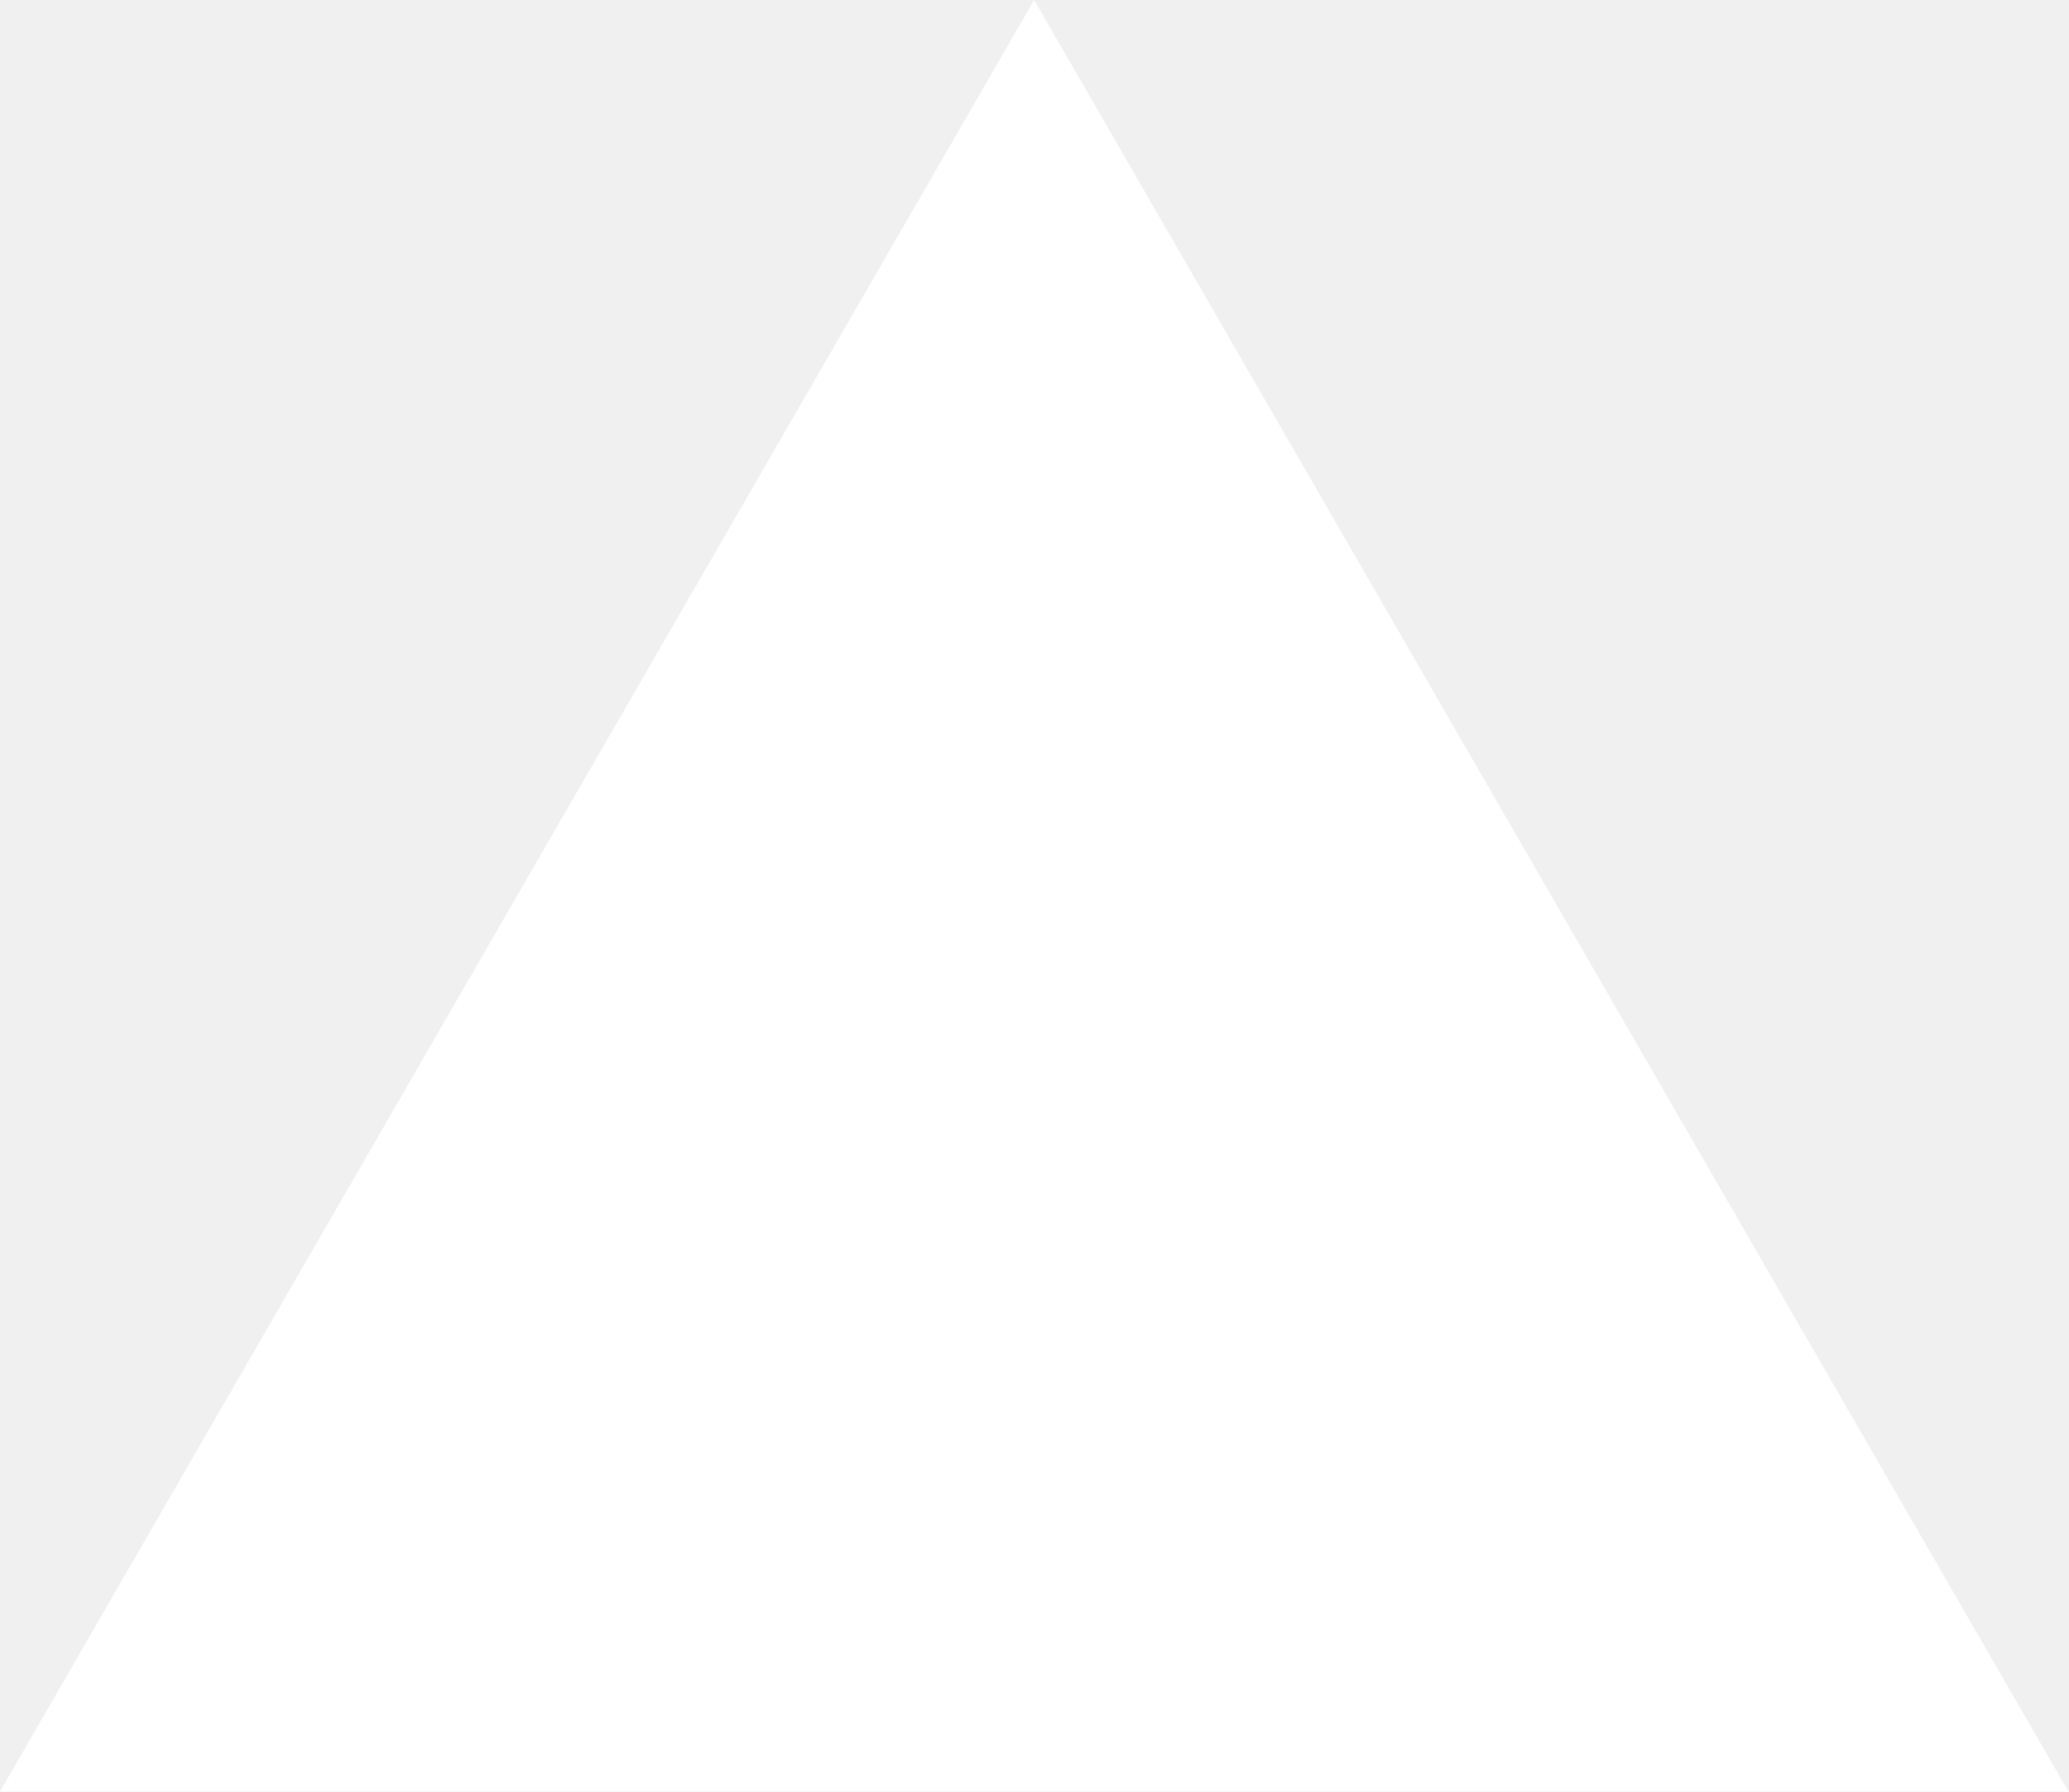
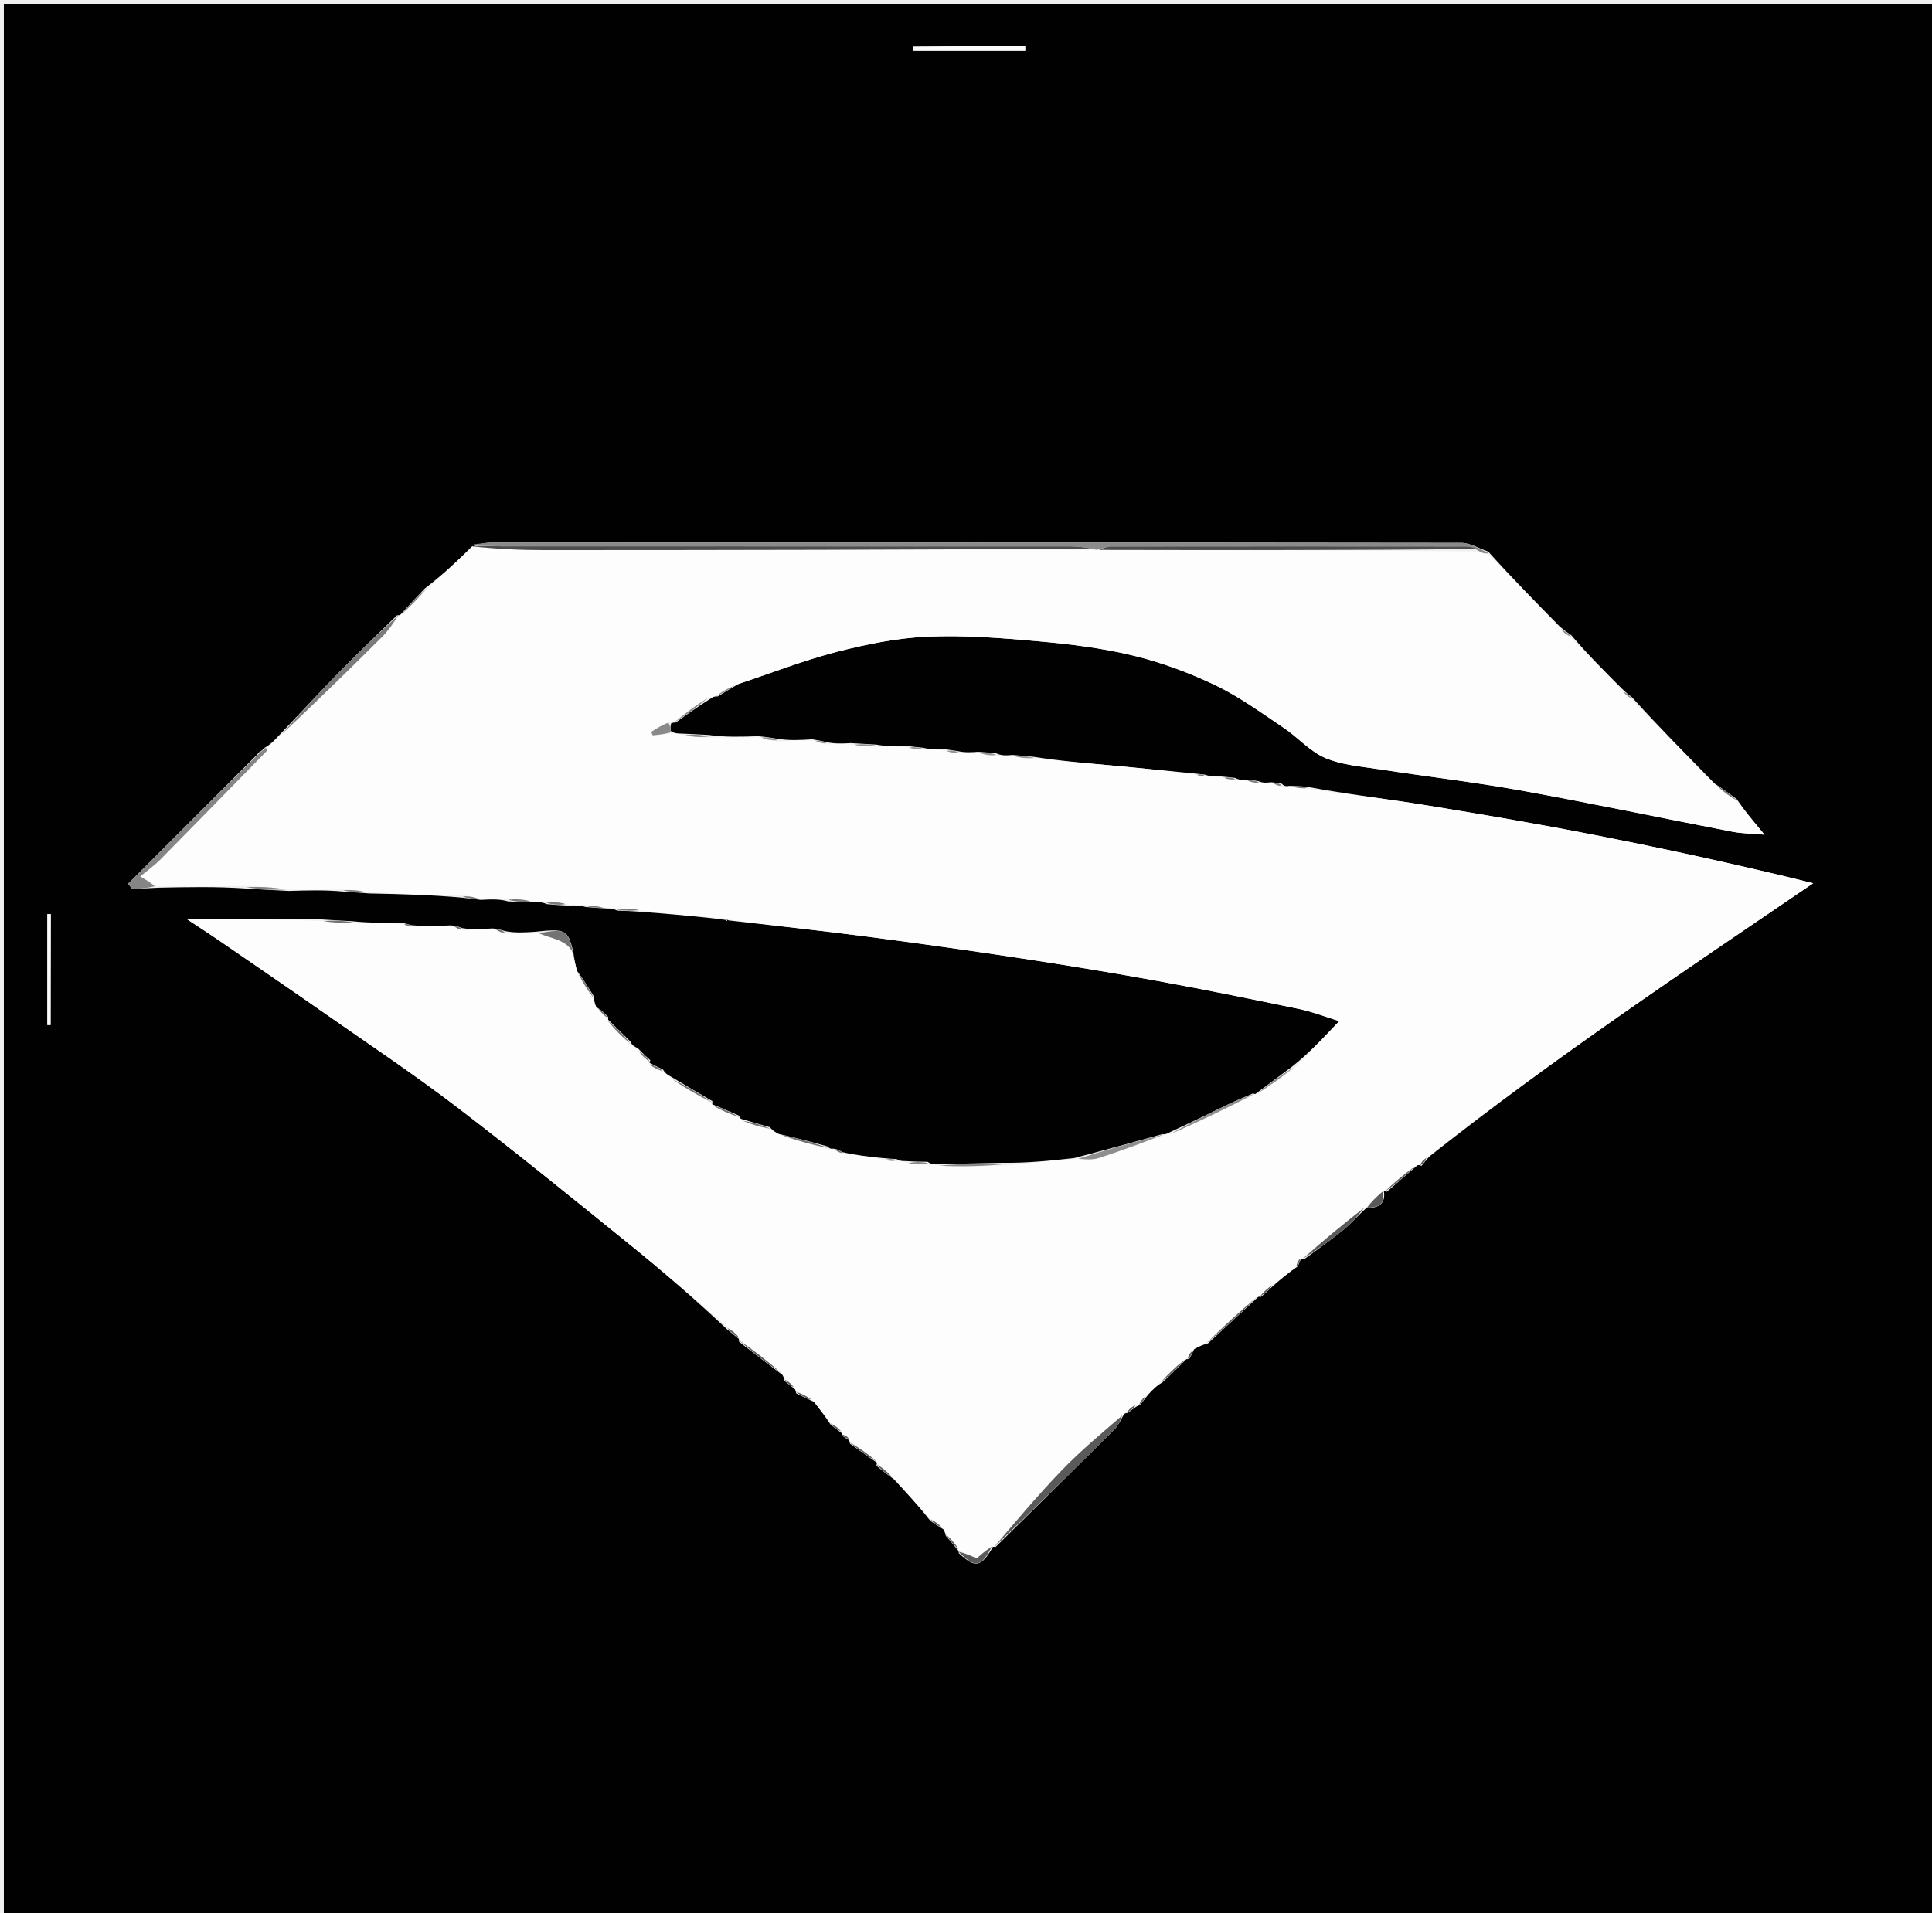
- <svg xmlns="http://www.w3.org/2000/svg" fill="none" viewBox="0 0 1155 1000">
-   <path d="m577.3 0 577.4 1000H0z" fill="#fff" />
+ <svg xmlns="http://www.w3.org/2000/svg" version="1.1" id="Layer_1" x="0px" y="0px" width="100%" viewBox="0 0 502 497" enable-background="new 0 0 502 497" xml:space="preserve">
+   <path fill="#010101" opacity="1" stroke="none" d=" M352,498   C234.667,498 117.833,498 1,498   C1,332.333 1,166.667 1,1   C168.333,1 335.666,1 503,1   C503,166.667 503,332.333 503,498   C452.833,498 402.667,498 352,498  M68.029,195.039   C68.029,195.039 68.04,195.117 67.603,195.27   C67.326,195.449 67.159,195.701 66.542,196.391   C55.46,207.481 44.378,218.572 33.296,229.663   C33.656,230.142 34.016,230.621 34.376,231.1   C36.322,230.959 38.268,230.818 41.116,230.709   C48.686,230.547 56.255,230.385 64.175,230.933   C67.541,231.14 70.906,231.348 75.066,231.549   C79.677,231.405 84.289,231.261 89.276,231.714   C91.186,231.861 93.096,232.007 95.925,232.206   C103.949,232.376 111.973,232.546 120.488,233.337   C121.703,233.504 122.919,233.672 125.013,233.88   C127.364,233.739 129.715,233.598 132.05,234.274   C134.017,234.383 135.985,234.492 138.72,234.519   C139.746,234.45 140.773,234.38 142.028,234.97   C143.671,235.114 145.315,235.257 147.78,235.374   C149.149,235.301 150.518,235.228 152.226,235.734   C153.819,235.871 155.412,236.007 157.754,236.11   C158.503,236.099 159.251,236.088 160.331,236.657   C162.261,236.721 164.191,236.785 166.981,237.002   C174.192,237.573 181.403,238.144 188.679,239.102   C188.669,239.214 188.659,239.326 188.649,239.438   C188.742,239.365 188.922,239.237 188.916,239.227   C188.789,239.026 188.64,238.839 189.301,239.207   C201.138,240.578 212.993,241.82 224.809,243.354   C238.349,245.112 251.872,247.016 265.369,249.068   C277.301,250.882 289.215,252.841 301.088,255.005   C313.291,257.229 325.451,259.704 337.595,262.237   C341.012,262.949 344.305,264.252 347.986,265.386   C343.813,269.795 340.073,273.746 335.751,277.196   C332.615,279.545 329.48,281.893 326.249,284.285   C326.249,284.285 326.257,284.389 325.52,284.192   C323.433,285.11 321.319,285.969 319.266,286.957   C314.057,289.463 308.876,292.026 303.238,294.588   C303.238,294.588 302.893,294.872 302.074,294.742   C294.713,296.784 287.352,298.825 279.121,300.975   C273.081,301.632 267.041,302.29 260.57,302.2   C255.051,302.312 249.532,302.424 243.325,302.559   C242.638,302.588 241.95,302.617 241.056,301.95   C239.37,301.933 237.685,301.916 235.303,301.756   C234.594,301.766 233.884,301.776 232.934,301.231   C231.957,301.183 230.981,301.135 229.126,300.95   C225.775,300.6 222.425,300.249 218.855,299.421   C218.283,299.047 217.71,298.673 216.509,298.521   C216.069,298.575 215.629,298.629 215.047,297.961   C211.038,296.85 207.029,295.74 202.396,294.727   C201.67,294.364 200.944,294.002 200.007,292.949   C197.685,292.286 195.362,291.623 192.622,290.812   C192.622,290.812 192.202,290.667 192.099,289.986   C189.77,288.956 187.44,287.927 185,286.978   C185,286.978 185.097,286.882 185.108,286.184   C181.679,284.184 178.25,282.184 174.295,279.791   C173.606,279.425 172.916,279.059 172.273,277.976   C171.101,277.415 169.929,276.854 168.785,276.23   C168.785,276.23 168.718,276.214 168.975,275.568   C168.009,274.692 167.043,273.815 165.713,272.416   C164.961,272.064 164.21,271.711 163.834,270.736   C161.901,268.815 159.967,266.894 158.002,265   C158.002,265 158.027,264.969 158.048,264.31   C157.179,263.436 156.31,262.561 154.768,261.616   C154.585,260.982 154.402,260.348 154.324,258.988   C153.048,256.9 151.772,254.813 149.909,252.292   C149.56,250.901 149.211,249.51 148.939,247.315   C147.52,241.612 147.02,241.328 139.049,242.155   C136.428,242.335 133.806,242.516 131.142,241.965   C130.361,241.724 129.581,241.483 128.021,241.292   C125.392,241.461 122.763,241.629 120.101,241.214   C119.427,240.931 118.754,240.649 117.165,240.498   C113.796,240.638 110.427,240.779 106.802,240.441   C106.203,240.245 105.603,240.049 104.08,239.769   C100.053,239.831 96.026,239.892 91.533,239.418   C89.021,239.288 86.51,239.158 83.105,238.925   C71.979,238.925 60.853,238.925 48.638,238.925   C51.82,241.032 54.286,242.614 56.701,244.273   C66.069,250.709 75.455,257.12 84.77,263.633   C96.113,271.563 107.646,279.253 118.637,287.65   C133.993,299.381 148.987,311.589 164.011,323.749   C172.506,330.626 180.75,337.814 188.984,345.547   C189.992,346.362 191.001,347.178 192,348   C192,348 192.008,347.99 192.01,348.69   C195.625,351.491 199.24,354.292 203.313,357.347   C203.497,357.636 203.682,357.926 203.829,358.877   C204.628,359.526 205.426,360.176 206.577,361.068   C206.577,361.068 206.799,361.434 206.857,362.112   C208.188,362.777 209.519,363.441 211.49,364.337   C212.902,366.119 214.314,367.901 215.811,370.248   C216.672,370.927 217.534,371.606 218.612,372.38   C218.612,372.38 218.734,372.58 218.775,373.123   C219.34,373.499 219.904,373.876 220.67,374.345   C220.67,374.345 220.744,374.554 220.854,375.199   C223.16,376.852 225.467,378.505 227.865,380.157   C227.865,380.157 227.833,380.243 227.722,380.949   C229.049,382.026 230.376,383.104 232.308,384.482   C235.445,387.858 238.583,391.233 241.723,395.253   C242.678,395.914 243.632,396.574 245.133,397.467   C245.338,397.801 245.543,398.135 245.741,399.127   C246.847,400.402 247.954,401.677 248.999,402.997   C248.999,402.997 249.05,402.941 249.158,403.679   C253.414,407.633 254.951,407.345 258,402   C258,402 258.016,402.013 258.708,402.028   C269.014,391.852 279.338,381.695 289.595,371.47   C290.58,370.488 291.143,369.083 292.093,367.494   C292.093,367.494 292.385,367.183 292.982,367.275   C293.726,366.68 294.471,366.086 295.46,365.445   C295.46,365.445 295.683,365.334 296.254,365.148   C296.815,364.402 297.376,363.656 298.364,362.429   C299.354,361.351 300.343,360.273 302.032,359.274   C304.11,357.328 306.188,355.382 308.183,353.28   C308.183,353.28 308.34,353.198 308.987,353.208   C309.363,352.532 309.739,351.855 310.33,350.548   C311.268,350.064 312.206,349.579 313.842,349.16   C318.232,345.112 322.623,341.064 327,337   C327,337 327.016,337.013 327.683,337.041   C328.79,336.028 329.896,335.016 331.527,333.547   C333.214,332.117 334.902,330.687 337.186,329.145   C337.495,328.48 337.804,327.815 338.019,327.072   C338.019,327.072 338.136,327.104 338.851,327.272   C342.325,324.69 345.893,322.223 349.237,319.483   C351.276,317.813 352.972,315.723 355,314   C355,314 354.822,313.821 355.601,313.942   C358.354,313.835 360.059,312.771 359.578,309.562   C359.578,309.562 359.625,309.459 360.31,309.759   C362.889,307.532 365.467,305.305 368.334,302.811   C368.334,302.811 368.717,302.725 369.375,302.988   C369.9,302.301 370.425,301.614 371.477,300.507   C403.43,275.225 437.267,252.572 471.119,229.551   C452.064,224.826 433.309,220.73 414.474,217.037   C399.849,214.169 385.148,211.661 370.437,209.265   C360.331,207.619 350.148,206.44 339.511,204.461   C338.293,204.371 337.074,204.281 335.112,204.228   C334.38,204.337 333.647,204.446 333.081,203.697   C332.324,203.553 331.568,203.408 330.209,203.298   C329.212,203.422 328.216,203.545 327.104,203.057   C326.077,202.864 325.05,202.671 323.314,202.595   C322.598,202.654 321.882,202.712 320.967,202.184   C319.977,202.063 318.987,201.941 317.165,201.794   C315.78,201.808 314.396,201.821 313.007,201.31   C312.336,201.237 311.665,201.163 310.129,201.005   C303.294,200.34 296.462,199.646 289.624,199.019   C282.748,198.387 275.867,197.822 268.415,196.675   C266.898,196.526 265.382,196.377 263.035,196.206   C261.658,196.337 260.281,196.467 258.763,195.751   C257.439,195.633 256.115,195.516 254.097,195.382   C252.468,195.51 250.84,195.639 248.934,195.224   C247.954,195.08 246.974,194.936 245.161,194.672   C243.481,194.742 241.801,194.811 239.809,194.335   C238.538,194.209 237.267,194.083 235.117,193.811   C232.742,193.914 230.366,194.017 227.729,193.524   C225.776,193.421 223.823,193.318 221.008,193.135   C218.991,193.251 216.973,193.368 214.565,192.835   C213.668,192.626 212.772,192.417 211.055,192.147   C208.119,192.335 205.184,192.524 201.957,192.008   C200.579,191.778 199.201,191.547 197.007,191.334   C192.733,191.482 188.459,191.63 184.099,191.017   C182.063,190.918 180.026,190.82 177.246,190.665   C176.252,190.663 175.257,190.661 174.312,189.995   C174.216,189.338 174.12,188.681 174.442,187.925   C174.442,187.925 174.844,187.773 175.546,187.821   C178.47,185.699 181.393,183.577 184.896,181.412   C185.206,181.194 185.516,180.975 186.518,180.994   C188.057,180.046 189.595,179.097 191.789,177.806   C200.318,174.964 208.729,171.663 217.413,169.419   C225.131,167.424 233.117,165.81 241.048,165.464   C250.629,165.046 260.306,165.818 269.887,166.679   C278.135,167.42 286.447,168.437 294.473,170.391   C301.795,172.172 309.023,174.847 315.825,178.105   C322.054,181.088 327.734,185.264 333.51,189.13   C337.23,191.62 340.35,195.292 344.352,196.995   C348.726,198.856 353.782,199.213 358.582,199.955   C370.78,201.84 383.06,203.25 395.2,205.444   C413.552,208.762 431.807,212.617 450.121,216.155   C452.724,216.658 455.424,216.659 458.477,216.927   C455.673,213.553 453.515,210.956 451.263,207.696   C449.555,206.425 447.847,205.153 445.512,203.634   C438.374,196.39 431.235,189.146 424.001,181.182   C423.24,180.598 422.478,180.015 421.333,178.879   C416.959,174.512 412.584,170.145 408.241,165.058   C407.403,164.505 406.566,163.953 405.32,162.867   C399.162,156.623 393.003,150.379 386.714,143.375   C384.364,142.582 382.015,141.101 379.664,141.097   C295.714,140.981 211.764,141 127.814,141.027   C126.179,141.027 124.543,141.345 122.705,142.17   C118.827,145.806 114.949,149.443 110.381,152.943   C108.202,155.238 106.024,157.533 103.923,159.86   C103.923,159.86 103.842,159.882 103.157,159.924   C98.218,164.761 93.198,169.519 88.362,174.456   C83.104,179.824 78.017,185.359 72.377,191.26   C71.355,192.358 70.334,193.456 68.83,194.3   C68.589,194.55 68.348,194.801 68.029,195.039  M252.5,12.031   C247.396,12.071 242.291,12.11 237.186,12.149   C237.22,12.496 237.255,12.842 237.289,13.188   C246.988,13.188 256.687,13.188 266.386,13.188   C266.382,12.798 266.378,12.408 266.374,12.017   C262.081,12.017 257.787,12.017 252.5,12.031  M13.181,245.577   C13.181,242.905 13.181,240.232 13.181,237.56   C12.89,237.569 12.598,237.578 12.307,237.588   C12.307,247.191 12.307,256.794 12.307,266.397   C12.585,266.396 12.863,266.396 13.141,266.396   C13.141,259.782 13.141,253.169 13.181,245.577  z" />
+   <path fill="#FDFDFD" opacity="1" stroke="none" d=" M302.893,294.872   C302.893,294.872 303.238,294.588 303.826,294.783   C311.695,291.448 318.976,287.919 326.257,284.389   C326.257,284.389 326.249,284.285 326.651,284.255   C330.146,282.049 333.239,279.873 336.333,277.698   C340.073,273.746 343.813,269.795 347.986,265.386   C344.305,264.252 341.012,262.949 337.595,262.237   C325.451,259.704 313.291,257.229 301.088,255.005   C289.215,252.841 277.301,250.882 265.369,249.068   C251.872,247.016 238.349,245.112 224.809,243.354   C212.993,241.82 201.138,240.578 188.929,238.942   C188.558,238.677 188.614,238.715 188.614,238.715   C181.403,238.144 174.192,237.573 166.465,236.577   C163.966,236.126 161.983,236.102 160,236.077   C159.251,236.088 158.503,236.099 157.098,235.855   C154.923,235.451 153.405,235.303 151.886,235.155   C150.518,235.228 149.149,235.301 147.351,234.943   C145.215,234.444 143.507,234.378 141.799,234.311   C140.773,234.38 139.746,234.45 138.214,234.191   C135.828,233.727 133.947,233.592 132.066,233.457   C129.715,233.598 127.364,233.739 124.536,233.512   C122.705,233.001 121.351,232.859 119.997,232.716   C111.973,232.546 103.949,232.376 95.287,231.808   C92.733,231.313 90.816,231.215 88.9,231.117   C84.289,231.261 79.677,231.405 74.583,231.142   C70.675,230.564 67.25,230.394 63.825,230.223   C56.255,230.385 48.686,230.547 40.629,230.345   C39.164,229.403 38.186,228.826 36.436,227.793   C38.425,226.128 40.207,224.863 41.719,223.332   C51.043,213.888 60.307,204.384 69.552,194.787   C69.514,194.676 69.312,194.554 69.312,194.554   C70.334,193.456 71.355,192.358 72.959,191.066   C82.104,182.462 90.701,174.084 99.202,165.611   C100.933,163.886 102.305,161.801 103.842,159.882   C103.842,159.882 103.923,159.86 104.232,159.777   C106.717,157.489 108.894,155.284 111.071,153.079   C114.949,149.443 118.827,145.806 122.844,141.826   C122.983,141.483 122.907,141.516 122.751,142.007   C128.893,142.664 135.192,142.973 141.49,142.972   C188.957,142.966 236.424,142.899 284.19,142.888   C284.69,142.906 284.89,142.886 285.551,142.919   C318.674,142.988 351.337,143.006 384.151,143.317   C385.15,143.786 385.997,143.96 386.845,144.134   C393.003,150.379 399.162,156.623 405.518,163.465   C406.547,164.635 407.378,165.206 408.21,165.778   C412.584,170.145 416.959,174.512 421.555,179.473   C422.55,180.679 423.324,181.291 424.097,181.902   C431.235,189.146 438.374,196.39 445.815,204.106   C447.864,205.838 449.61,207.098 451.357,208.358   C453.515,210.956 455.673,213.553 458.477,216.927   C455.424,216.659 452.724,216.658 450.121,216.155   C431.807,212.617 413.552,208.762 395.2,205.444   C383.06,203.25 370.78,201.84 358.582,199.955   C353.782,199.213 348.726,198.856 344.352,196.995   C340.35,195.292 337.23,191.62 333.51,189.13   C327.734,185.264 322.054,181.088 315.825,178.105   C309.023,174.847 301.795,172.172 294.473,170.391   C286.447,168.437 278.135,167.42 269.887,166.679   C260.306,165.818 250.629,165.046 241.048,165.464   C233.117,165.81 225.131,167.424 217.413,169.419   C208.729,171.663 200.318,174.964 191.084,178.009   C188.861,179.06 187.344,179.909 185.826,180.757   C185.516,180.975 185.206,181.194 184.259,181.304   C180.695,183.389 177.77,185.581 174.844,187.773   C174.844,187.773 174.442,187.925 173.899,187.756   C171.97,188.466 170.585,189.345 169.199,190.223   C169.331,190.52 169.463,190.817 169.596,191.114   C171.151,190.962 172.707,190.811 174.262,190.659   C175.257,190.661 176.252,190.663 177.805,191.07   C180.304,191.576 182.244,191.677 184.184,191.778   C188.459,191.63 192.733,191.482 197.469,191.718   C199.37,192.307 200.809,192.51 202.248,192.713   C205.184,192.524 208.119,192.335 211.474,192.509   C212.913,193.076 213.934,193.28 214.955,193.485   C216.973,193.368 218.991,193.251 221.522,193.529   C224.021,193.988 226.006,194.054 227.991,194.12   C230.366,194.017 232.742,193.914 235.717,194.246   C237.585,194.747 238.853,194.814 240.121,194.88   C241.801,194.811 243.481,194.742 245.629,195.141   C247.135,195.663 248.173,195.715 249.211,195.767   C250.84,195.639 252.468,195.51 254.46,195.729   C256.184,196.251 257.545,196.424 258.905,196.597   C260.281,196.467 261.658,196.337 263.465,196.59   C265.593,197.058 267.291,197.143 268.988,197.228   C275.867,197.822 282.748,198.387 289.624,199.019   C296.462,199.646 303.294,200.34 310.579,201.324   C311.69,201.707 312.351,201.77 313.011,201.834   C314.396,201.821 315.78,201.808 317.717,202.164   C319.235,202.613 320.2,202.692 321.166,202.771   C321.882,202.712 322.598,202.654 323.818,202.913   C325.288,203.377 326.254,203.523 327.219,203.669   C328.216,203.545 329.212,203.422 330.566,203.547   C331.588,204.049 332.251,204.302 332.915,204.555   C333.647,204.446 334.38,204.337 335.612,204.512   C337.408,204.882 338.704,204.967 340,205.052   C350.148,206.44 360.331,207.619 370.437,209.265   C385.148,211.661 399.849,214.169 414.474,217.037   C433.309,220.73 452.064,224.826 471.119,229.551   C437.267,252.572 403.43,275.225 370.893,300.693   C369.779,301.494 369.248,302.11 368.717,302.725   C368.717,302.725 368.334,302.811 367.841,302.967   C364.773,305.234 362.199,307.346 359.625,309.459   C359.625,309.459 359.578,309.562 359.227,309.692   C357.525,311.156 356.173,312.488 354.822,313.821   C354.822,313.821 355,314 354.558,313.954   C348.789,318.306 343.463,322.705 338.136,327.104   C338.136,327.104 338.019,327.072 337.74,327.101   C337.17,327.839 336.879,328.548 336.589,329.257   C334.902,330.687 333.214,332.117 330.902,333.708   C329.19,334.917 328.103,335.965 327.016,337.013   C327.016,337.013 327,337 326.656,337.016   C321.922,341.052 317.532,345.073 313.143,349.095   C312.206,349.579 311.268,350.064 309.855,350.822   C309.033,351.797 308.687,352.498 308.34,353.198   C308.34,353.198 308.183,353.28 307.883,353.241   C305.499,355.199 303.416,357.197 301.332,359.194   C300.343,360.273 299.354,361.351 297.766,362.666   C296.672,363.713 296.178,364.524 295.683,365.334   C295.683,365.334 295.46,365.445 295.105,365.188   C293.961,365.682 293.173,366.433 292.385,367.183   C292.385,367.183 292.093,367.494 291.653,367.716   C286.124,372.605 280.791,377.036 276.006,381.996   C269.782,388.449 263.992,395.321 258.016,402.013   C258.016,402.013 258,402 257.657,401.977   C256.074,403.02 254.833,404.085 253.776,404.993   C252.041,404.24 250.546,403.59 249.05,402.941   C249.05,402.941 248.999,402.997 249.059,402.615   C247.996,400.978 246.872,399.724 245.748,398.469   C245.543,398.135 245.338,397.801 244.928,397.022   C243.722,395.921 242.721,395.265 241.72,394.609   C238.583,391.233 235.445,387.858 232.056,384.001   C230.48,382.428 229.156,381.335 227.833,380.243   C227.833,380.243 227.865,380.157 227.845,379.811   C225.465,377.828 223.105,376.191 220.744,374.554   C220.744,374.554 220.67,374.345 220.658,373.921   C220.01,373.191 219.372,372.886 218.734,372.58   C218.734,372.58 218.612,372.38 218.633,372.013   C217.679,370.992 216.702,370.338 215.725,369.684   C214.314,367.901 212.902,366.119 211.155,363.888   C209.479,362.771 208.139,362.102 206.799,361.434   C206.799,361.434 206.577,361.068 206.404,360.616   C205.443,359.514 204.654,358.865 203.866,358.215   C203.682,357.926 203.497,357.636 203.116,356.875   C199.282,353.599 195.645,350.795 192.008,347.99   C192.008,347.99 192,348 192.058,347.66   C191.113,346.501 190.11,345.681 189.107,344.862   C180.75,337.814 172.506,330.626 164.011,323.749   C148.987,311.589 133.993,299.381 118.637,287.65   C107.646,279.253 96.113,271.563 84.77,263.633   C75.455,257.12 66.069,250.709 56.701,244.273   C54.286,242.614 51.82,241.032 48.638,238.925   C60.853,238.925 71.979,238.925 83.644,239.345   C86.789,239.828 89.394,239.891 91.999,239.953   C96.026,239.892 100.053,239.831 104.61,240.168   C105.779,240.684 106.419,240.801 107.059,240.919   C110.427,240.779 113.796,240.638 117.643,240.827   C118.791,241.37 119.462,241.584 120.133,241.798   C122.763,241.629 125.392,241.461 128.505,241.598   C129.721,242.168 130.453,242.432 131.185,242.696   C133.806,242.516 136.428,242.335 139.604,242.504   C143.378,244.084 147.301,244.149 148.862,248.119   C149.211,249.51 149.56,250.901 150.014,252.847   C151.485,255.506 152.852,257.61 154.218,259.714   C154.402,260.348 154.585,260.982 155.062,262.01   C156.246,263.259 157.137,264.114 158.027,264.969   C158.027,264.969 158.002,265 157.954,265.349   C159.757,267.586 161.607,269.472 163.458,271.359   C164.21,271.711 164.961,272.064 165.871,273.006   C166.926,274.47 167.822,275.342 168.718,276.214   C168.718,276.214 168.785,276.23 168.785,276.605   C169.932,277.551 171.079,278.122 172.226,278.693   C172.916,279.059 173.606,279.425 174.522,280.344   C178.198,282.893 181.648,284.887 185.097,286.882   C185.097,286.882 185,286.978 185.063,287.291   C187.485,288.625 189.844,289.646 192.202,290.667   C192.202,290.667 192.622,290.812 192.893,291.249   C195.515,292.337 197.867,292.988 200.218,293.639   C200.944,294.002 201.67,294.364 202.778,295.044   C207.171,296.468 211.18,297.575 215.19,298.683   C215.629,298.629 216.069,298.575 216.701,298.827   C217.621,299.388 218.347,299.643 219.074,299.899   C222.425,300.249 225.775,300.6 229.707,301.37   C231.249,301.789 232.212,301.787 233.174,301.786   C233.884,301.776 234.594,301.766 235.764,302.239   C237.904,302.697 239.583,302.671 241.263,302.645   C241.95,302.617 242.638,302.588 243.814,302.971   C249.869,303.238 255.435,303.093 261.002,302.948   C267.041,302.29 273.081,301.632 279.761,301.226   C282.131,301.322 283.964,301.479 285.573,300.953   C291.387,299.05 297.126,296.918 302.893,294.872  z" />
+   <path fill="#8A8A8A" opacity="1" stroke="none" d=" M122.907,141.516   C122.907,141.516 122.983,141.483 122.945,141.499   C124.543,141.345 126.179,141.027 127.814,141.027   C211.764,141 295.714,140.981 379.664,141.097   C382.015,141.101 384.364,142.582 386.779,143.754   C385.997,143.96 385.15,143.786 383.882,142.991   C382.651,142.253 381.84,142.031 381.029,142.03   C350.283,142.006 319.538,141.993 288.793,142.034   C287.558,142.035 286.325,142.577 285.091,142.866   C284.89,142.886 284.69,142.906 283.904,142.596   C281.501,142.177 279.685,142.01 277.868,142.01   C228.687,142 179.505,142.015 130.324,141.991   C127.852,141.99 125.38,141.682 122.907,141.516  z" />
+   <path fill="#858585" opacity="1" stroke="none" d=" M69.59,194.899   C60.307,204.384 51.043,213.888 41.719,223.332   C40.207,224.863 38.425,226.128 36.436,227.793   C38.186,228.826 39.164,229.403 40.178,230.329   C38.268,230.818 36.322,230.959 34.376,231.1   C34.016,230.621 33.656,230.142 33.296,229.663   C44.378,218.572 55.46,207.481 67.022,196.107   C67.754,195.642 67.933,195.407 68.04,195.117   C68.04,195.117 68.029,195.039 68.439,195.004   C69.096,194.947 69.343,194.923 69.59,194.899  z" />
+   <path fill="#5A5A5A" opacity="1" stroke="none" d=" M258.362,402.02   C263.992,395.321 269.782,388.449 276.006,381.996   C280.791,377.036 286.124,372.605 291.558,367.906   C291.143,369.083 290.58,370.488 289.595,371.47   C279.338,381.695 269.014,391.852 258.362,402.02  z" />
+   <path fill="#7B7B7B" opacity="1" stroke="none" d=" M103.5,159.903   C102.305,161.801 100.933,163.886 99.202,165.611   C90.701,174.084 82.104,182.462 73.198,190.847   C78.017,185.359 83.104,179.824 88.362,174.456   C93.198,169.519 98.218,164.761 103.5,159.903  z" />
+   <path fill="#8E8E8E" opacity="1" stroke="none" d=" M325.888,284.29   C318.976,287.919 311.695,291.448 304.049,294.772   C308.876,292.026 314.057,289.463 319.266,286.957   C321.319,285.969 323.433,285.11 325.888,284.29  z" />
+   <path fill="#5A5A5A" opacity="1" stroke="none" d=" M338.494,327.188   C343.463,322.705 348.789,318.306 354.469,313.864   C352.972,315.723 351.276,317.813 349.237,319.483   C345.893,322.223 342.325,324.69 338.494,327.188  z" />
+   <path fill="#8E8E8E" opacity="1" stroke="none" d=" M302.483,294.807   C297.126,296.918 291.387,299.05 285.573,300.953   C283.964,301.479 282.131,301.322 280.195,301.172   C287.352,298.825 294.713,296.784 302.483,294.807  z" />
+   <path fill="#5A5A5A" opacity="1" stroke="none" d=" M313.492,349.127   C317.532,345.073 321.922,341.052 326.662,337.024   C322.623,341.064 318.232,345.112 313.492,349.127  z" />
+   <path fill="#FBFBFB" opacity="1" stroke="none" d=" M252.997,12.024   C257.787,12.017 262.081,12.017 266.374,12.017   C266.378,12.408 266.382,12.798 266.386,13.188   C256.687,13.188 246.988,13.188 237.289,13.188   C237.255,12.842 237.22,12.496 237.186,12.149   C242.291,12.11 247.396,12.071 252.997,12.024  z" />
+   <path fill="#898989" opacity="1" stroke="none" d=" M260.786,302.574   C255.435,303.093 249.869,303.238 244.158,302.96   C249.532,302.424 255.051,302.312 260.786,302.574  z" />
+   <path fill="#FBFBFB" opacity="1" stroke="none" d=" M13.161,246.066   C13.141,253.169 13.141,259.782 13.141,266.396   C12.863,266.396 12.585,266.396 12.307,266.397   C12.307,256.794 12.307,247.191 12.307,237.588   C12.598,237.578 12.89,237.569 13.181,237.56   C13.181,240.232 13.181,242.905 13.161,246.066  z" />
+   <path fill="#5A5A5A" opacity="1" stroke="none" d=" M192.009,348.34   C195.645,350.795 199.282,353.599 202.887,356.748   C199.24,354.292 195.625,351.491 192.009,348.34  z" />
+   <path fill="#8E8E8E" opacity="1" stroke="none" d=" M336.042,277.447   C333.239,279.873 330.146,282.049 326.698,284.233   C329.48,281.893 332.615,279.545 336.042,277.447  z" />
+   <path fill="#737373" opacity="1" stroke="none" d=" M148.901,247.717   C147.301,244.149 143.378,244.084 140.007,242.509   C147.02,241.328 147.52,241.612 148.901,247.717  z" />
+   <path fill="#5A5A5A" opacity="1" stroke="none" d=" M359.967,309.609   C362.199,307.346 364.773,305.234 367.697,303.1   C365.467,305.305 362.889,307.532 359.967,309.609  z" />
+   <path fill="#737373" opacity="1" stroke="none" d=" M215.118,298.322   C211.18,297.575 207.171,296.468 203.091,294.995   C207.029,295.74 211.038,296.85 215.118,298.322  z" />
+   <path fill="#898989" opacity="1" stroke="none" d=" M175.195,187.797   C177.77,185.581 180.695,183.389 183.969,181.326   C181.393,183.577 178.47,185.699 175.195,187.797  z" />
+   <path fill="#737373" opacity="1" stroke="none" d=" M185.102,286.533   C181.648,284.887 178.198,282.893 174.785,280.542   C178.25,282.184 181.679,284.184 185.102,286.533  z" />
+   <path fill="#737373" opacity="1" stroke="none" d=" M91.766,239.686   C89.394,239.891 86.789,239.828 84.091,239.396   C86.51,239.158 89.021,239.288 91.766,239.686  z" />
+   <path fill="#7B7B7B" opacity="1" stroke="none" d=" M110.726,153.011   C108.894,155.284 106.717,157.489 104.193,159.761   C106.024,157.533 108.202,155.238 110.726,153.011  z" />
+   <path fill="#858585" opacity="1" stroke="none" d=" M64,230.578   C67.25,230.394 70.675,230.564 74.186,231.145   C70.906,231.348 67.541,231.14 64,230.578  z" />
+   <path fill="#5A5A5A" opacity="1" stroke="none" d=" M249.104,403.31   C250.546,403.59 252.041,404.24 253.776,404.993   C254.833,404.085 256.074,403.02 257.664,401.985   C254.951,407.345 253.414,407.633 249.104,403.31  z" />
+   <path fill="#737373" opacity="1" stroke="none" d=" M163.646,271.048   C161.607,269.472 159.757,267.586 157.97,265.336   C159.967,266.894 161.901,268.815 163.646,271.048  z" />
+   <path fill="#5A5A5A" opacity="1" stroke="none" d=" M220.799,374.877   C223.105,376.191 225.465,377.828 227.799,379.812   C225.467,378.505 223.16,376.852 220.799,374.877  z" />
+   <path fill="#5A5A5A" opacity="1" stroke="none" d=" M301.682,359.234   C303.416,357.197 305.499,355.199 307.924,353.319   C306.188,355.382 304.11,357.328 301.682,359.234  z" />
+   <path fill="#737373" opacity="1" stroke="none" d=" M154.271,259.351   C152.852,257.61 151.485,255.506 150.307,253.064   C151.772,254.813 153.048,256.9 154.271,259.351  z" />
+   <path fill="#7A7A7A" opacity="1" stroke="none" d=" M160.165,236.367   C161.983,236.102 163.966,236.126 166.035,236.5   C164.191,236.785 162.261,236.721 160.165,236.367  z" />
+   <path fill="#5A5A5A" opacity="1" stroke="none" d=" M355.211,313.881   C356.173,312.488 357.525,311.156 359.195,309.738   C360.059,312.771 358.354,313.835 355.211,313.881  z" />
+   <path fill="#737373" opacity="1" stroke="none" d=" M192.151,290.326   C189.844,289.646 187.485,288.625 185.118,287.251   C187.44,287.927 189.77,288.956 192.151,290.326  z" />
+   <path fill="#949494" opacity="1" stroke="none" d=" M227.86,193.822   C226.006,194.054 224.021,193.988 221.953,193.569   C223.823,193.318 225.776,193.421 227.86,193.822  z" />
+   <path fill="#898989" opacity="1" stroke="none" d=" M174.287,190.327   C172.707,190.811 171.151,190.962 169.596,191.114   C169.463,190.817 169.331,190.52 169.199,190.223   C170.585,189.345 171.97,188.466 173.69,187.806   C174.12,188.681 174.216,189.338 174.287,190.327  z" />
+   <path fill="#737373" opacity="1" stroke="none" d=" M200.113,293.294   C197.867,292.988 195.515,292.337 193.102,291.323   C195.362,291.623 197.685,292.286 200.113,293.294  z" />
+   <path fill="#898989" opacity="1" stroke="none" d=" M184.142,191.398   C182.244,191.677 180.304,191.576 178.177,191.098   C180.026,190.82 182.063,190.918 184.142,191.398  z" />
+   <path fill="#7A7A7A" opacity="1" stroke="none" d=" M132.058,233.866   C133.947,233.592 135.828,233.727 137.83,234.232   C135.985,234.492 134.017,234.383 132.058,233.866  z" />
+   <path fill="#858585" opacity="1" stroke="none" d=" M89.088,231.415   C90.816,231.215 92.733,231.313 94.827,231.782   C93.096,232.007 91.186,231.861 89.088,231.415  z" />
+   <path fill="#6F6F6F" opacity="1" stroke="none" d=" M451.31,208.027   C449.61,207.098 447.864,205.838 446.128,204.23   C447.847,205.153 449.555,206.425 451.31,208.027  z" />
+   <path fill="#898989" opacity="1" stroke="none" d=" M186.172,180.876   C187.344,179.909 188.861,179.06 190.756,178.18   C189.595,179.097 188.057,180.046 186.172,180.876  z" />
+   <path fill="#7A7A7A" opacity="1" stroke="none" d=" M152.056,235.444   C153.405,235.303 154.923,235.451 156.723,235.872   C155.412,236.007 153.819,235.871 152.056,235.444  z" />
+   <path fill="#959595" opacity="1" stroke="none" d=" M268.702,196.952   C267.291,197.143 265.593,197.058 263.88,196.601   C265.382,196.377 266.898,196.526 268.702,196.952  z" />
+   <path fill="#7A7A7A" opacity="1" stroke="none" d=" M141.913,234.64   C143.507,234.378 145.215,234.444 146.94,234.956   C145.315,235.257 143.671,235.114 141.913,234.64  z" />
+   <path fill="#898989" opacity="1" stroke="none" d=" M241.16,302.298   C239.583,302.671 237.904,302.697 236.112,302.311   C237.685,301.916 239.37,301.933 241.16,302.298  z" />
+   <path fill="#5A5A5A" opacity="1" stroke="none" d=" M227.777,380.596   C229.156,381.335 230.48,382.428 231.753,383.851   C230.376,383.104 229.049,382.026 227.777,380.596  z" />
+   <path fill="#5A5A5A" opacity="1" stroke="none" d=" M245.745,398.798   C246.872,399.724 247.996,400.978 249.089,402.593   C247.954,401.677 246.847,400.402 245.745,398.798  z" />
+   <path fill="#5A5A5A" opacity="1" stroke="none" d=" M206.828,361.773   C208.139,362.102 209.479,362.771 210.835,363.772   C209.519,363.441 208.188,362.777 206.828,361.773  z" />
+   <path fill="#959595" opacity="1" stroke="none" d=" M239.965,194.607   C238.853,194.814 237.585,194.747 236.157,194.319   C237.267,194.083 238.538,194.209 239.965,194.607  z" />
+   <path fill="#5A5A5A" opacity="1" stroke="none" d=" M327.35,337.027   C328.103,335.965 329.19,334.917 330.64,333.937   C329.896,335.016 328.79,336.028 327.35,337.027  z" />
+   <path fill="#949494" opacity="1" stroke="none" d=" M202.103,192.361   C200.809,192.51 199.37,192.307 197.877,191.71   C199.201,191.547 200.579,191.778 202.103,192.361  z" />
+   <path fill="#7E7E7E" opacity="1" stroke="none" d=" M339.756,204.757   C338.704,204.967 337.408,204.882 335.983,204.494   C337.074,204.281 338.293,204.371 339.756,204.757  z" />
+   <path fill="#7A7A7A" opacity="1" stroke="none" d=" M120.242,233.026   C121.351,232.859 122.705,233.001 124.097,233.492   C122.919,233.672 121.703,233.504 120.242,233.026  z" />
+   <path fill="#959595" opacity="1" stroke="none" d=" M258.834,196.174   C257.545,196.424 256.184,196.251 254.807,195.738   C256.115,195.516 257.439,195.633 258.834,196.174  z" />
+   <path fill="#737373" opacity="1" stroke="none" d=" M172.25,278.335   C171.079,278.122 169.932,277.551 168.771,276.637   C169.929,276.854 171.101,277.415 172.25,278.335  z" />
+   <path fill="#5A5A5A" opacity="1" stroke="none" d=" M215.768,369.966   C216.702,370.338 217.679,370.992 218.526,371.966   C217.534,371.606 216.672,370.927 215.768,369.966  z" />
+   <path fill="#737373" opacity="1" stroke="none" d=" M168.846,275.891   C167.822,275.342 166.926,274.47 166.053,273.268   C167.043,273.815 168.009,274.692 168.846,275.891  z" />
+   <path fill="#737373" opacity="1" stroke="none" d=" M158.038,264.64   C157.137,264.114 156.246,263.259 155.398,262.045   C156.31,262.561 157.179,263.436 158.038,264.64  z" />
+   <path fill="#5A5A5A" opacity="1" stroke="none" d=" M189.046,345.204   C190.11,345.681 191.113,346.501 192.063,347.657   C191.001,347.178 189.992,346.362 189.046,345.204  z" />
+   <path fill="#959595" opacity="1" stroke="none" d=" M249.073,195.496   C248.173,195.715 247.135,195.663 246.046,195.201   C246.974,194.936 247.954,195.08 249.073,195.496  z" />
+   <path fill="#5A5A5A" opacity="1" stroke="none" d=" M241.721,394.931   C242.721,395.265 243.722,395.921 244.654,396.906   C243.632,396.574 242.678,395.914 241.721,394.931  z" />
+   <path fill="#7E7E7E" opacity="1" stroke="none" d=" M327.162,203.363   C326.254,203.523 325.288,203.377 324.173,202.854   C325.05,202.671 326.077,202.864 327.162,203.363  z" />
+   <path fill="#7E7E7E" opacity="1" stroke="none" d=" M321.066,202.477   C320.2,202.692 319.235,202.613 318.133,202.177   C318.987,201.941 319.977,202.063 321.066,202.477  z" />
+   <path fill="#7E7E7E" opacity="1" stroke="none" d=" M313.009,201.572   C312.351,201.77 311.69,201.707 311.012,201.366   C311.665,201.163 312.336,201.237 313.009,201.572  z" />
+   <path fill="#898989" opacity="1" stroke="none" d=" M233.054,301.509   C232.212,301.787 231.249,301.789 230.146,301.438   C230.981,301.135 231.957,301.183 233.054,301.509  z" />
+   <path fill="#949494" opacity="1" stroke="none" d=" M214.76,193.16   C213.934,193.28 212.913,193.076 211.883,192.54   C212.772,192.417 213.668,192.626 214.76,193.16  z" />
+   <path fill="#5A5A5A" opacity="1" stroke="none" d=" M295.968,365.241   C296.178,364.524 296.672,363.713 297.552,362.906   C297.376,363.656 296.815,364.402 295.968,365.241  z" />
+   <path fill="#8A8A8A" opacity="1" stroke="none" d=" M408.225,165.418   C407.378,165.206 406.547,164.635 405.722,163.732   C406.566,163.953 407.403,164.505 408.225,165.418  z" />
+   <path fill="#5A5A5A" opacity="1" stroke="none" d=" M292.683,367.229   C293.173,366.433 293.961,365.682 294.983,365.211   C294.471,366.086 293.726,366.68 292.683,367.229  z" />
+   <path fill="#5A5A5A" opacity="1" stroke="none" d=" M203.848,358.546   C204.654,358.865 205.443,359.514 206.228,360.494   C205.426,360.176 204.628,359.526 203.848,358.546  z" />
+   <path fill="#8A8A8A" opacity="1" stroke="none" d=" M424.049,181.542   C423.324,181.291 422.55,180.679 421.747,179.75   C422.478,180.015 423.24,180.598 424.049,181.542  z" />
+   <path fill="#737373" opacity="1" stroke="none" d=" M106.931,240.68   C106.419,240.801 105.779,240.684 105.072,240.21   C105.603,240.049 106.203,240.245 106.931,240.68  z" />
+   <path fill="#5A5A5A" opacity="1" stroke="none" d=" M308.664,353.203   C308.687,352.498 309.033,351.797 309.747,351.137   C309.739,351.855 309.363,352.532 308.664,353.203  z" />
+   <path fill="#5A5A5A" opacity="1" stroke="none" d=" M336.888,329.201   C336.879,328.548 337.17,327.839 337.786,327.139   C337.804,327.815 337.495,328.48 336.888,329.201  z" />
+   <path fill="#737373" opacity="1" stroke="none" d=" M131.163,242.33   C130.453,242.432 129.721,242.168 128.895,241.573   C129.581,241.483 130.361,241.724 131.163,242.33  z" />
+   <path fill="#5A5A5A" opacity="1" stroke="none" d=" M369.046,302.857   C369.248,302.11 369.779,301.494 370.63,300.903   C370.425,301.614 369.9,302.301 369.046,302.857  z" />
+   <path fill="#5A5A5A" opacity="1" stroke="none" d=" M218.755,372.852   C219.372,372.886 220.01,373.191 220.558,373.874   C219.904,373.876 219.34,373.499 218.755,372.852  z" />
+   <path fill="#737373" opacity="1" stroke="none" d=" M218.965,299.66   C218.347,299.643 217.621,299.388 217.016,298.716   C217.71,298.673 218.283,299.047 218.965,299.66  z" />
+   <path fill="#7E7E7E" opacity="1" stroke="none" d=" M332.998,204.126   C332.251,204.302 331.588,204.049 330.868,203.53   C331.568,203.408 332.324,203.553 332.998,204.126  z" />
+   <path fill="#737373" opacity="1" stroke="none" d=" M120.117,241.506   C119.462,241.584 118.791,241.37 118.1,240.762   C118.754,240.649 119.427,240.931 120.117,241.506  z" />
+   <path fill="#FDFDFD" opacity="1" stroke="none" d=" M188.527,238.663   C188.64,238.839 188.789,239.026 188.916,239.227   C188.922,239.237 188.742,239.365 188.649,239.438   C188.659,239.326 188.669,239.214 188.647,238.909   C188.614,238.715 188.558,238.677 188.527,238.663  z" />
+   <path fill="#7B7B7B" opacity="1" stroke="none" d=" M67.821,195.193   C67.933,195.407 67.754,195.642 67.302,195.924   C67.159,195.701 67.326,195.449 67.821,195.193  z" />
+   <path fill="#7B7B7B" opacity="1" stroke="none" d=" M69.552,194.787   C69.343,194.923 69.096,194.947 68.478,195.011   C68.348,194.801 68.589,194.55 69.071,194.427   C69.312,194.554 69.514,194.676 69.552,194.787  z" />
+   <path fill="#4D4D4D" opacity="1" stroke="none" d=" M122.751,142.007   C125.38,141.682 127.852,141.99 130.324,141.991   C179.505,142.015 228.687,142 277.868,142.01   C279.685,142.01 281.501,142.177 283.604,142.558   C236.424,142.899 188.957,142.966 141.49,142.972   C135.192,142.973 128.893,142.664 122.751,142.007  z" />
+   <path fill="#4D4D4D" opacity="1" stroke="none" d=" M285.551,142.919   C286.325,142.577 287.558,142.035 288.793,142.034   C319.538,141.993 350.283,142.006 381.029,142.03   C381.84,142.031 382.651,142.253 383.731,142.698   C351.337,143.006 318.674,142.988 285.551,142.919  z" />
</svg>
